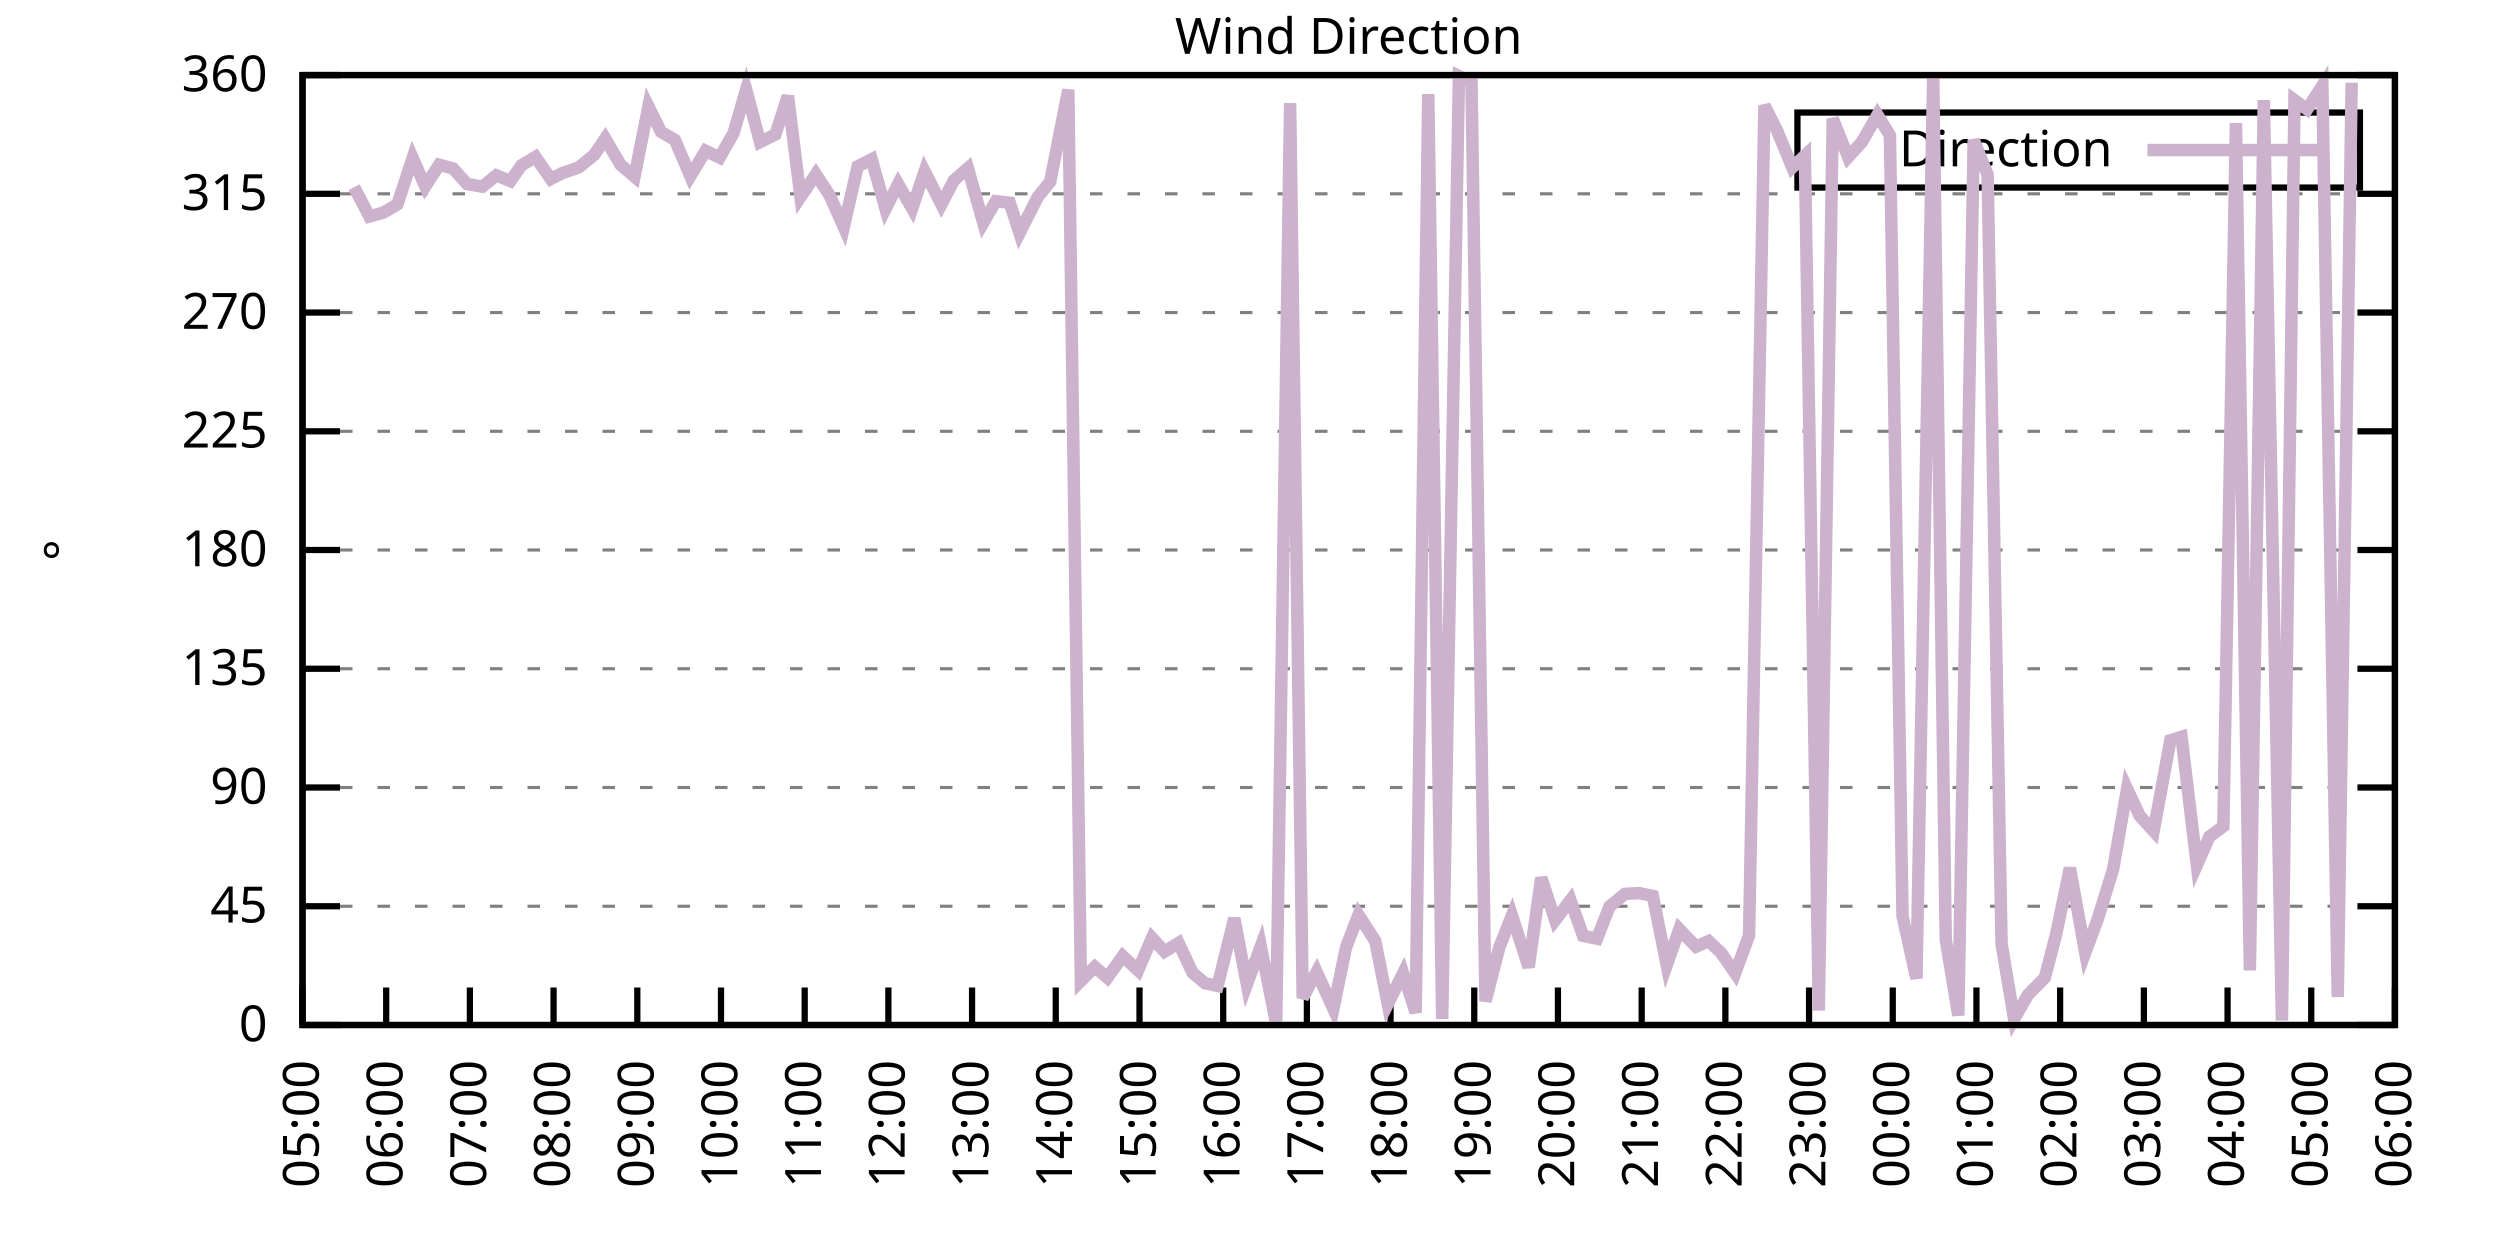
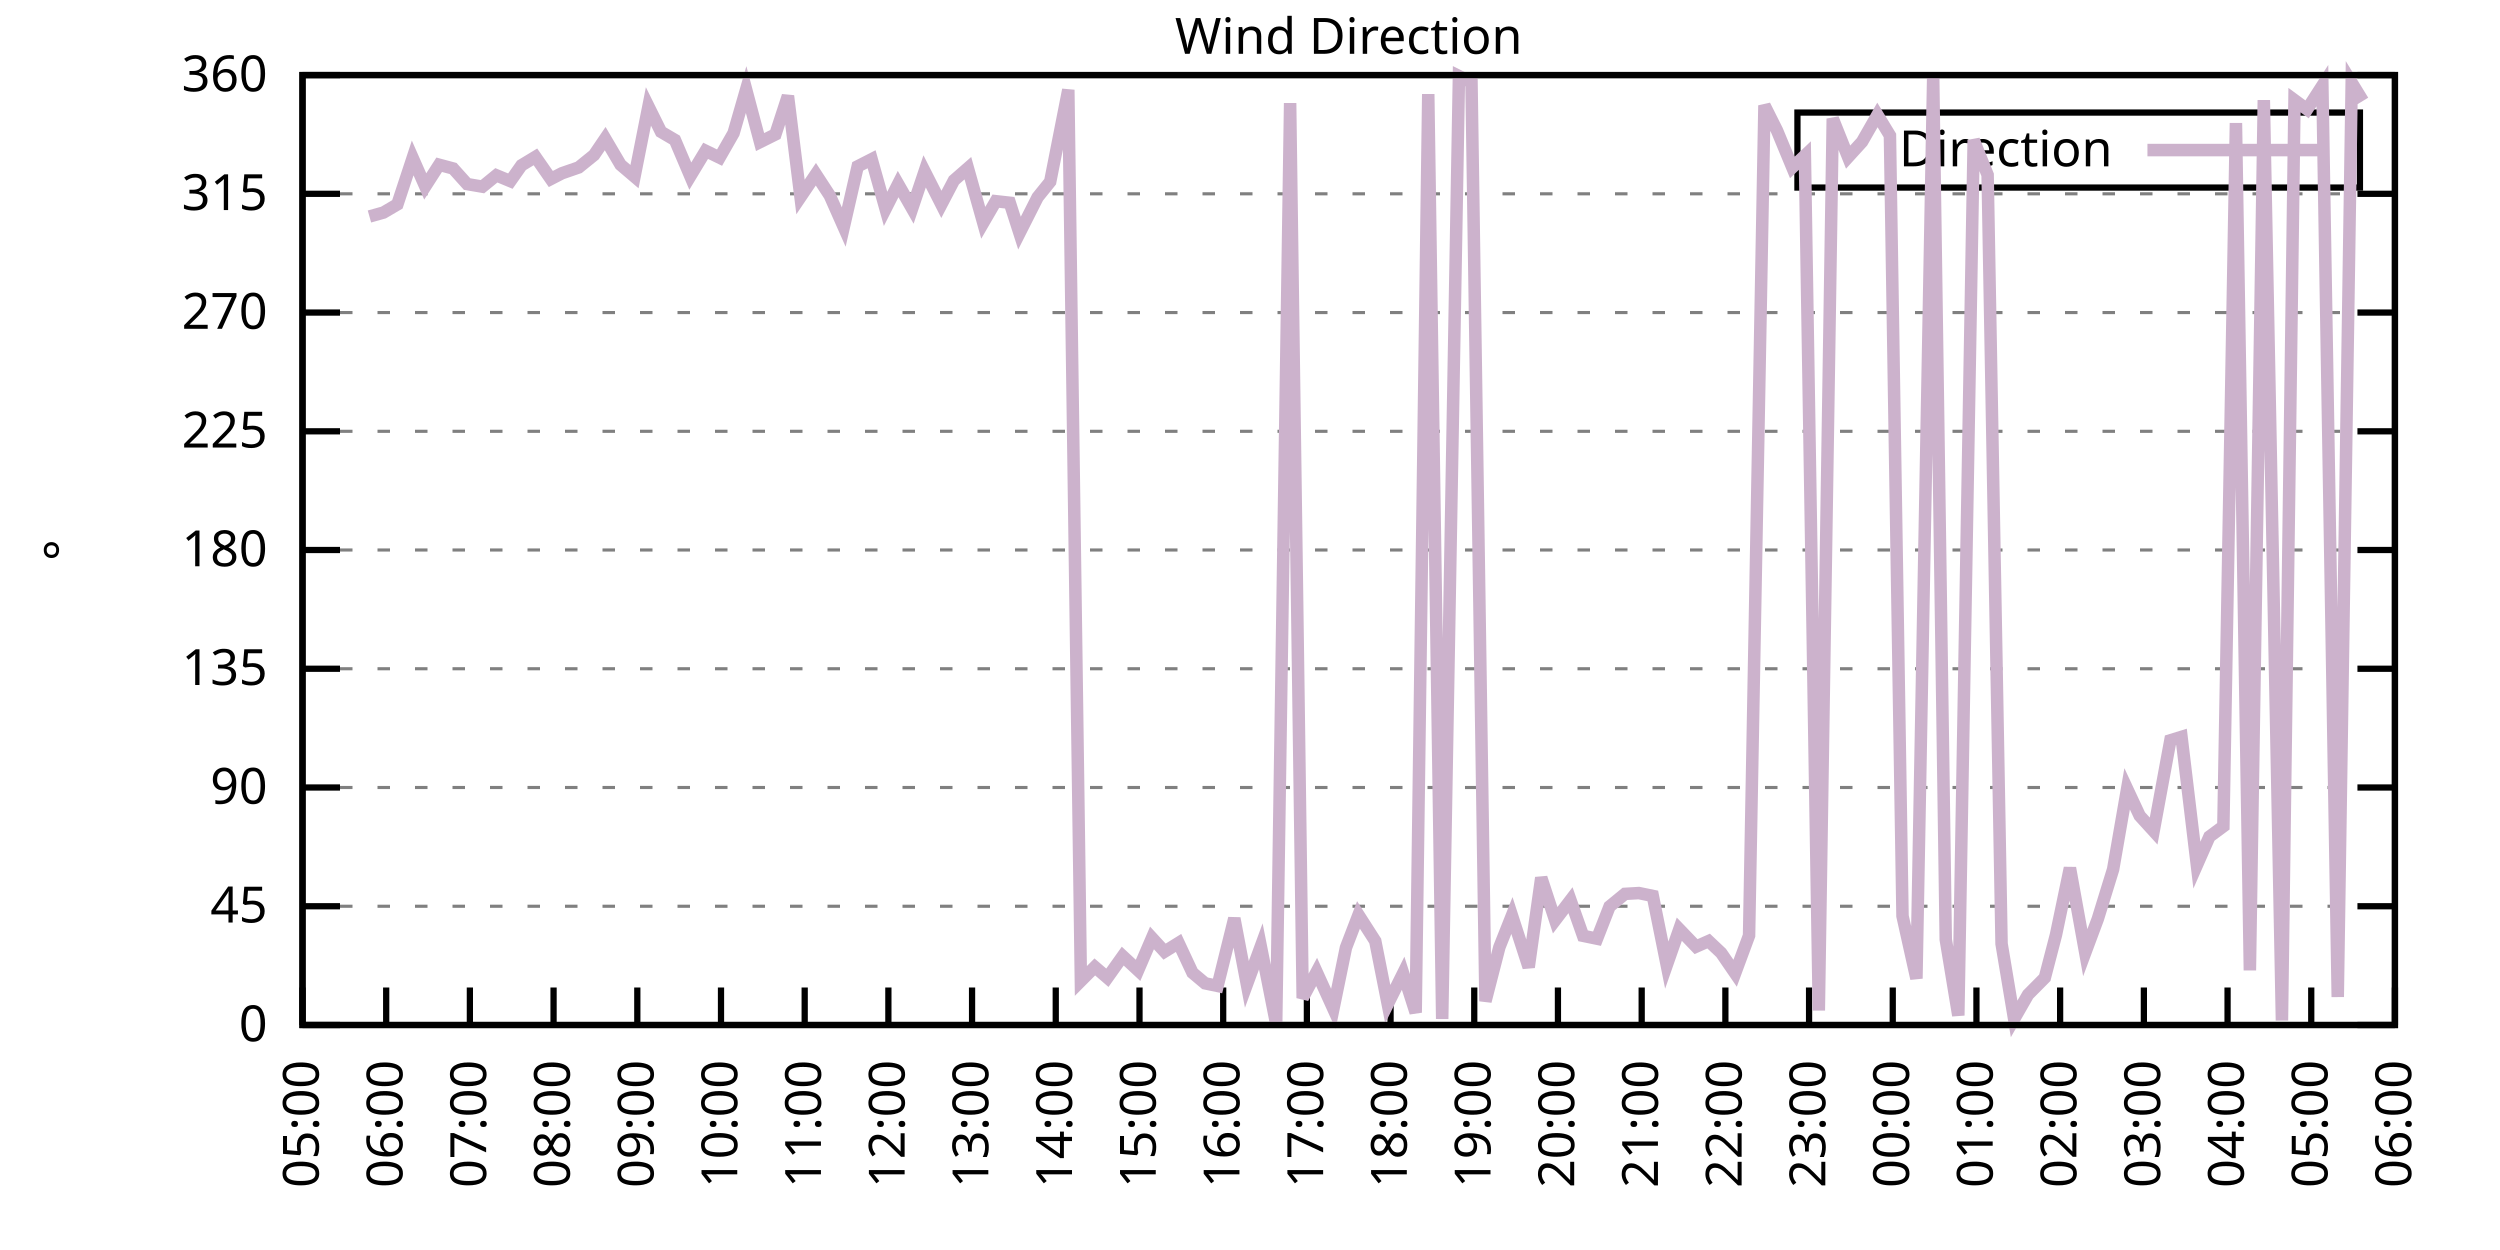
<svg xmlns="http://www.w3.org/2000/svg" xmlns:xlink="http://www.w3.org/1999/xlink" width="400" height="200" viewBox="0 0 400 200">
  <g id="gnuplot_canvas">
    <rect x="0" y="0" width="400" height="200" fill="none" />
    <defs>
      <circle id="gpDot" r="0.5" stroke-width="0.5" stroke="currentColor" />
      <path id="gpPt0" stroke-width="0.333" stroke="currentColor" d="M-1,0 h2 M0,-1 v2" />
      <path id="gpPt1" stroke-width="0.333" stroke="currentColor" d="M-1,-1 L1,1 M1,-1 L-1,1" />
      <path id="gpPt2" stroke-width="0.333" stroke="currentColor" d="M-1,0 L1,0 M0,-1 L0,1 M-1,-1 L1,1 M-1,1 L1,-1" />
      <rect id="gpPt3" stroke-width="0.333" stroke="currentColor" x="-1" y="-1" width="2" height="2" />
      <rect id="gpPt4" stroke-width="0.333" stroke="currentColor" fill="currentColor" x="-1" y="-1" width="2" height="2" />
      <circle id="gpPt5" stroke-width="0.333" stroke="currentColor" cx="0" cy="0" r="1" />
      <use xlink:href="#gpPt5" id="gpPt6" fill="currentColor" stroke="none" />
      <path id="gpPt7" stroke-width="0.333" stroke="currentColor" d="M0,-1.33 L-1.33,0.67 L1.33,0.67 z" />
      <use xlink:href="#gpPt7" id="gpPt8" fill="currentColor" stroke="none" />
      <use xlink:href="#gpPt7" id="gpPt9" stroke="currentColor" transform="rotate(180)" />
      <use xlink:href="#gpPt9" id="gpPt10" fill="currentColor" stroke="none" />
      <use xlink:href="#gpPt3" id="gpPt11" stroke="currentColor" transform="rotate(45)" />
      <use xlink:href="#gpPt11" id="gpPt12" fill="currentColor" stroke="none" />
      <path id="gpPt13" stroke-width="0.333" stroke="currentColor" d="M0,1.330 L1.265,0.411 L0.782,-1.067 L-0.782,-1.076 L-1.265,0.411 z" />
      <use xlink:href="#gpPt13" id="gpPt14" fill="currentColor" stroke="none" />
      <filter id="textbox" filterUnits="objectBoundingBox" x="0" y="0" height="1" width="1">
        <feFlood flood-color="white" flood-opacity="1" result="bgnd" />
        <feComposite in="SourceGraphic" in2="bgnd" operator="atop" />
      </filter>
      <filter id="greybox" filterUnits="objectBoundingBox" x="0" y="0" height="1" width="1">
        <feFlood flood-color="lightgrey" flood-opacity="1" result="grey" />
        <feComposite in="SourceGraphic" in2="grey" operator="atop" />
      </filter>
    </defs>
    <g fill="none" color="white" stroke="currentColor" stroke-width="1.00" stroke-linecap="butt" stroke-linejoin="miter">
</g>
    <g fill="none" color="black" stroke="currentColor" stroke-width="1.00" stroke-linecap="butt" stroke-linejoin="miter">
      <g stroke="none" shape-rendering="crispEdges">
        <polygon fill="rgb(255, 255, 255)" points="48.40,164.00 383.18,164.00 383.18,12.02 48.40,12.02 " />
      </g>
    </g>
    <g fill="none" color="black" stroke="currentColor" stroke-width="1.00" stroke-linecap="butt" stroke-linejoin="miter">
</g>
    <g fill="none" color="black" stroke="black" stroke-width="0.50" stroke-linecap="butt" stroke-linejoin="miter">
</g>
    <g fill="none" color="gray" stroke="currentColor" stroke-width="0.50" stroke-linecap="butt" stroke-linejoin="miter">
      <path stroke="gray" stroke-dasharray="2,4" class="gridline" d="M48.40,164.00 L383.19,164.00  " />
    </g>
    <g fill="none" color="gray" stroke="gray" stroke-width="1.00" stroke-linecap="butt" stroke-linejoin="miter">
</g>
    <g fill="none" color="black" stroke="currentColor" stroke-width="1.00" stroke-linecap="butt" stroke-linejoin="miter">
      <path stroke="black" d="M48.40,164.00 L54.40,164.00 M383.19,164.00 L377.19,164.00  " />
      <g transform="translate(42.80,166.60)" stroke="none" fill="black" font-family="Sans" font-size="8.00" text-anchor="end">
        <text>
          <tspan font-family="Sans"> 0</tspan>
        </text>
      </g>
    </g>
    <g fill="none" color="black" stroke="currentColor" stroke-width="1.00" stroke-linecap="butt" stroke-linejoin="miter">
</g>
    <g fill="none" color="black" stroke="black" stroke-width="0.50" stroke-linecap="butt" stroke-linejoin="miter">
</g>
    <g fill="none" color="gray" stroke="currentColor" stroke-width="0.50" stroke-linecap="butt" stroke-linejoin="miter">
      <path stroke="gray" stroke-dasharray="2,4" class="gridline" d="M48.40,145.00 L383.19,145.00  " />
    </g>
    <g fill="none" color="gray" stroke="gray" stroke-width="1.00" stroke-linecap="butt" stroke-linejoin="miter">
</g>
    <g fill="none" color="black" stroke="currentColor" stroke-width="1.00" stroke-linecap="butt" stroke-linejoin="miter">
      <path stroke="black" d="M48.40,145.00 L54.40,145.00 M383.19,145.00 L377.19,145.00  " />
      <g transform="translate(42.80,147.60)" stroke="none" fill="black" font-family="Sans" font-size="8.00" text-anchor="end">
        <text>
          <tspan font-family="Sans"> 45</tspan>
        </text>
      </g>
    </g>
    <g fill="none" color="black" stroke="currentColor" stroke-width="1.00" stroke-linecap="butt" stroke-linejoin="miter">
</g>
    <g fill="none" color="black" stroke="black" stroke-width="0.50" stroke-linecap="butt" stroke-linejoin="miter">
</g>
    <g fill="none" color="gray" stroke="currentColor" stroke-width="0.50" stroke-linecap="butt" stroke-linejoin="miter">
      <path stroke="gray" stroke-dasharray="2,4" class="gridline" d="M48.40,126.00 L383.19,126.00  " />
    </g>
    <g fill="none" color="gray" stroke="gray" stroke-width="1.00" stroke-linecap="butt" stroke-linejoin="miter">
</g>
    <g fill="none" color="black" stroke="currentColor" stroke-width="1.00" stroke-linecap="butt" stroke-linejoin="miter">
      <path stroke="black" d="M48.40,126.00 L54.40,126.00 M383.19,126.00 L377.19,126.00  " />
      <g transform="translate(42.80,128.60)" stroke="none" fill="black" font-family="Sans" font-size="8.00" text-anchor="end">
        <text>
          <tspan font-family="Sans"> 90</tspan>
        </text>
      </g>
    </g>
    <g fill="none" color="black" stroke="currentColor" stroke-width="1.00" stroke-linecap="butt" stroke-linejoin="miter">
</g>
    <g fill="none" color="black" stroke="black" stroke-width="0.50" stroke-linecap="butt" stroke-linejoin="miter">
</g>
    <g fill="none" color="gray" stroke="currentColor" stroke-width="0.50" stroke-linecap="butt" stroke-linejoin="miter">
      <path stroke="gray" stroke-dasharray="2,4" class="gridline" d="M48.40,107.00 L383.19,107.00  " />
    </g>
    <g fill="none" color="gray" stroke="gray" stroke-width="1.00" stroke-linecap="butt" stroke-linejoin="miter">
</g>
    <g fill="none" color="black" stroke="currentColor" stroke-width="1.00" stroke-linecap="butt" stroke-linejoin="miter">
      <path stroke="black" d="M48.40,107.00 L54.40,107.00 M383.19,107.00 L377.19,107.00  " />
      <g transform="translate(42.80,109.60)" stroke="none" fill="black" font-family="Sans" font-size="8.00" text-anchor="end">
        <text>
          <tspan font-family="Sans"> 135</tspan>
        </text>
      </g>
    </g>
    <g fill="none" color="black" stroke="currentColor" stroke-width="1.00" stroke-linecap="butt" stroke-linejoin="miter">
</g>
    <g fill="none" color="black" stroke="black" stroke-width="0.50" stroke-linecap="butt" stroke-linejoin="miter">
</g>
    <g fill="none" color="gray" stroke="currentColor" stroke-width="0.50" stroke-linecap="butt" stroke-linejoin="miter">
      <path stroke="gray" stroke-dasharray="2,4" class="gridline" d="M48.40,88.00 L383.19,88.00  " />
    </g>
    <g fill="none" color="gray" stroke="gray" stroke-width="1.00" stroke-linecap="butt" stroke-linejoin="miter">
</g>
    <g fill="none" color="black" stroke="currentColor" stroke-width="1.00" stroke-linecap="butt" stroke-linejoin="miter">
      <path stroke="black" d="M48.40,88.00 L54.40,88.00 M383.19,88.00 L377.19,88.00  " />
      <g transform="translate(42.80,90.60)" stroke="none" fill="black" font-family="Sans" font-size="8.00" text-anchor="end">
        <text>
          <tspan font-family="Sans"> 180</tspan>
        </text>
      </g>
    </g>
    <g fill="none" color="black" stroke="currentColor" stroke-width="1.00" stroke-linecap="butt" stroke-linejoin="miter">
</g>
    <g fill="none" color="black" stroke="black" stroke-width="0.50" stroke-linecap="butt" stroke-linejoin="miter">
</g>
    <g fill="none" color="gray" stroke="currentColor" stroke-width="0.50" stroke-linecap="butt" stroke-linejoin="miter">
      <path stroke="gray" stroke-dasharray="2,4" class="gridline" d="M48.40,69.01 L383.19,69.01  " />
    </g>
    <g fill="none" color="gray" stroke="gray" stroke-width="1.00" stroke-linecap="butt" stroke-linejoin="miter">
</g>
    <g fill="none" color="black" stroke="currentColor" stroke-width="1.00" stroke-linecap="butt" stroke-linejoin="miter">
      <path stroke="black" d="M48.40,69.01 L54.40,69.01 M383.19,69.01 L377.19,69.01  " />
      <g transform="translate(42.80,71.61)" stroke="none" fill="black" font-family="Sans" font-size="8.00" text-anchor="end">
        <text>
          <tspan font-family="Sans"> 225</tspan>
        </text>
      </g>
    </g>
    <g fill="none" color="black" stroke="currentColor" stroke-width="1.00" stroke-linecap="butt" stroke-linejoin="miter">
</g>
    <g fill="none" color="black" stroke="black" stroke-width="0.50" stroke-linecap="butt" stroke-linejoin="miter">
</g>
    <g fill="none" color="gray" stroke="currentColor" stroke-width="0.50" stroke-linecap="butt" stroke-linejoin="miter">
      <path stroke="gray" stroke-dasharray="2,4" class="gridline" d="M48.40,50.01 L383.19,50.01  " />
    </g>
    <g fill="none" color="gray" stroke="gray" stroke-width="1.00" stroke-linecap="butt" stroke-linejoin="miter">
</g>
    <g fill="none" color="black" stroke="currentColor" stroke-width="1.00" stroke-linecap="butt" stroke-linejoin="miter">
      <path stroke="black" d="M48.40,50.01 L54.40,50.01 M383.19,50.01 L377.19,50.01  " />
      <g transform="translate(42.80,52.61)" stroke="none" fill="black" font-family="Sans" font-size="8.00" text-anchor="end">
        <text>
          <tspan font-family="Sans"> 270</tspan>
        </text>
      </g>
    </g>
    <g fill="none" color="black" stroke="currentColor" stroke-width="1.00" stroke-linecap="butt" stroke-linejoin="miter">
</g>
    <g fill="none" color="black" stroke="black" stroke-width="0.50" stroke-linecap="butt" stroke-linejoin="miter">
</g>
    <g fill="none" color="gray" stroke="currentColor" stroke-width="0.50" stroke-linecap="butt" stroke-linejoin="miter">
      <path stroke="gray" stroke-dasharray="2,4" class="gridline" d="M48.40,31.01 L383.19,31.01  " />
    </g>
    <g fill="none" color="gray" stroke="gray" stroke-width="1.00" stroke-linecap="butt" stroke-linejoin="miter">
</g>
    <g fill="none" color="black" stroke="currentColor" stroke-width="1.00" stroke-linecap="butt" stroke-linejoin="miter">
      <path stroke="black" d="M48.40,31.01 L54.40,31.01 M383.19,31.01 L377.19,31.01  " />
      <g transform="translate(42.80,33.61)" stroke="none" fill="black" font-family="Sans" font-size="8.00" text-anchor="end">
        <text>
          <tspan font-family="Sans"> 315</tspan>
        </text>
      </g>
    </g>
    <g fill="none" color="black" stroke="currentColor" stroke-width="1.00" stroke-linecap="butt" stroke-linejoin="miter">
</g>
    <g fill="none" color="black" stroke="black" stroke-width="0.50" stroke-linecap="butt" stroke-linejoin="miter">
</g>
    <g fill="none" color="gray" stroke="currentColor" stroke-width="0.50" stroke-linecap="butt" stroke-linejoin="miter">
      <path stroke="gray" stroke-dasharray="2,4" class="gridline" d="M48.40,12.01 L383.19,12.01  " />
    </g>
    <g fill="none" color="gray" stroke="gray" stroke-width="1.00" stroke-linecap="butt" stroke-linejoin="miter">
</g>
    <g fill="none" color="black" stroke="currentColor" stroke-width="1.00" stroke-linecap="butt" stroke-linejoin="miter">
      <path stroke="black" d="M48.40,12.01 L54.40,12.01 M383.19,12.01 L377.19,12.01  " />
      <g transform="translate(42.80,14.61)" stroke="none" fill="black" font-family="Sans" font-size="8.00" text-anchor="end">
        <text>
          <tspan font-family="Sans"> 360</tspan>
        </text>
      </g>
    </g>
    <g fill="none" color="black" stroke="currentColor" stroke-width="1.00" stroke-linecap="butt" stroke-linejoin="miter">
      <path stroke="black" d="M48.40,164.00 L48.40,158.00  " />
      <g transform="translate(51.00,169.60) rotate(270.00)" stroke="none" fill="black" font-family="Sans" font-size="8.00" text-anchor="end">
        <text>
          <tspan font-family="Sans">05:00</tspan>
        </text>
      </g>
    </g>
    <g fill="none" color="black" stroke="currentColor" stroke-width="1.00" stroke-linecap="butt" stroke-linejoin="miter">
      <path stroke="black" d="M61.79,164.00 L61.79,158.00  " />
      <g transform="translate(64.39,169.60) rotate(270.00)" stroke="none" fill="black" font-family="Sans" font-size="8.00" text-anchor="end">
        <text>
          <tspan font-family="Sans">06:00</tspan>
        </text>
      </g>
    </g>
    <g fill="none" color="black" stroke="currentColor" stroke-width="1.00" stroke-linecap="butt" stroke-linejoin="miter">
      <path stroke="black" d="M75.18,164.00 L75.18,158.00  " />
      <g transform="translate(77.78,169.60) rotate(270.00)" stroke="none" fill="black" font-family="Sans" font-size="8.00" text-anchor="end">
        <text>
          <tspan font-family="Sans">07:00</tspan>
        </text>
      </g>
    </g>
    <g fill="none" color="black" stroke="currentColor" stroke-width="1.00" stroke-linecap="butt" stroke-linejoin="miter">
      <path stroke="black" d="M88.57,164.00 L88.57,158.00  " />
      <g transform="translate(91.17,169.60) rotate(270.00)" stroke="none" fill="black" font-family="Sans" font-size="8.00" text-anchor="end">
        <text>
          <tspan font-family="Sans">08:00</tspan>
        </text>
      </g>
    </g>
    <g fill="none" color="black" stroke="currentColor" stroke-width="1.00" stroke-linecap="butt" stroke-linejoin="miter">
      <path stroke="black" d="M101.97,164.00 L101.97,158.00  " />
      <g transform="translate(104.57,169.60) rotate(270.00)" stroke="none" fill="black" font-family="Sans" font-size="8.00" text-anchor="end">
        <text>
          <tspan font-family="Sans">09:00</tspan>
        </text>
      </g>
    </g>
    <g fill="none" color="black" stroke="currentColor" stroke-width="1.00" stroke-linecap="butt" stroke-linejoin="miter">
      <path stroke="black" d="M115.36,164.00 L115.36,158.00  " />
      <g transform="translate(117.96,169.60) rotate(270.00)" stroke="none" fill="black" font-family="Sans" font-size="8.00" text-anchor="end">
        <text>
          <tspan font-family="Sans">10:00</tspan>
        </text>
      </g>
    </g>
    <g fill="none" color="black" stroke="currentColor" stroke-width="1.00" stroke-linecap="butt" stroke-linejoin="miter">
      <path stroke="black" d="M128.75,164.00 L128.75,158.00  " />
      <g transform="translate(131.35,169.60) rotate(270.00)" stroke="none" fill="black" font-family="Sans" font-size="8.00" text-anchor="end">
        <text>
          <tspan font-family="Sans">11:00</tspan>
        </text>
      </g>
    </g>
    <g fill="none" color="black" stroke="currentColor" stroke-width="1.00" stroke-linecap="butt" stroke-linejoin="miter">
      <path stroke="black" d="M142.14,164.00 L142.14,158.00  " />
      <g transform="translate(144.74,169.60) rotate(270.00)" stroke="none" fill="black" font-family="Sans" font-size="8.00" text-anchor="end">
        <text>
          <tspan font-family="Sans">12:00</tspan>
        </text>
      </g>
    </g>
    <g fill="none" color="black" stroke="currentColor" stroke-width="1.00" stroke-linecap="butt" stroke-linejoin="miter">
      <path stroke="black" d="M155.53,164.00 L155.53,158.00  " />
      <g transform="translate(158.13,169.60) rotate(270.00)" stroke="none" fill="black" font-family="Sans" font-size="8.00" text-anchor="end">
        <text>
          <tspan font-family="Sans">13:00</tspan>
        </text>
      </g>
    </g>
    <g fill="none" color="black" stroke="currentColor" stroke-width="1.00" stroke-linecap="butt" stroke-linejoin="miter">
      <path stroke="black" d="M168.92,164.00 L168.92,158.00  " />
      <g transform="translate(171.52,169.60) rotate(270.00)" stroke="none" fill="black" font-family="Sans" font-size="8.00" text-anchor="end">
        <text>
          <tspan font-family="Sans">14:00</tspan>
        </text>
      </g>
    </g>
    <g fill="none" color="black" stroke="currentColor" stroke-width="1.00" stroke-linecap="butt" stroke-linejoin="miter">
      <path stroke="black" d="M182.32,164.00 L182.32,158.00  " />
      <g transform="translate(184.92,169.60) rotate(270.00)" stroke="none" fill="black" font-family="Sans" font-size="8.00" text-anchor="end">
        <text>
          <tspan font-family="Sans">15:00</tspan>
        </text>
      </g>
    </g>
    <g fill="none" color="black" stroke="currentColor" stroke-width="1.00" stroke-linecap="butt" stroke-linejoin="miter">
      <path stroke="black" d="M195.71,164.00 L195.71,158.00  " />
      <g transform="translate(198.31,169.60) rotate(270.00)" stroke="none" fill="black" font-family="Sans" font-size="8.00" text-anchor="end">
        <text>
          <tspan font-family="Sans">16:00</tspan>
        </text>
      </g>
    </g>
    <g fill="none" color="black" stroke="currentColor" stroke-width="1.00" stroke-linecap="butt" stroke-linejoin="miter">
      <path stroke="black" d="M209.10,164.00 L209.10,158.00  " />
      <g transform="translate(211.70,169.60) rotate(270.00)" stroke="none" fill="black" font-family="Sans" font-size="8.00" text-anchor="end">
        <text>
          <tspan font-family="Sans">17:00</tspan>
        </text>
      </g>
    </g>
    <g fill="none" color="black" stroke="currentColor" stroke-width="1.00" stroke-linecap="butt" stroke-linejoin="miter">
      <path stroke="black" d="M222.49,164.00 L222.49,158.00  " />
      <g transform="translate(225.09,169.60) rotate(270.00)" stroke="none" fill="black" font-family="Sans" font-size="8.00" text-anchor="end">
        <text>
          <tspan font-family="Sans">18:00</tspan>
        </text>
      </g>
    </g>
    <g fill="none" color="black" stroke="currentColor" stroke-width="1.00" stroke-linecap="butt" stroke-linejoin="miter">
      <path stroke="black" d="M235.88,164.00 L235.88,158.00  " />
      <g transform="translate(238.48,169.60) rotate(270.00)" stroke="none" fill="black" font-family="Sans" font-size="8.00" text-anchor="end">
        <text>
          <tspan font-family="Sans">19:00</tspan>
        </text>
      </g>
    </g>
    <g fill="none" color="black" stroke="currentColor" stroke-width="1.00" stroke-linecap="butt" stroke-linejoin="miter">
      <path stroke="black" d="M249.27,164.00 L249.27,158.00  " />
      <g transform="translate(251.87,169.60) rotate(270.00)" stroke="none" fill="black" font-family="Sans" font-size="8.00" text-anchor="end">
        <text>
          <tspan font-family="Sans">20:00</tspan>
        </text>
      </g>
    </g>
    <g fill="none" color="black" stroke="currentColor" stroke-width="1.00" stroke-linecap="butt" stroke-linejoin="miter">
      <path stroke="black" d="M262.67,164.00 L262.67,158.00  " />
      <g transform="translate(265.27,169.60) rotate(270.00)" stroke="none" fill="black" font-family="Sans" font-size="8.00" text-anchor="end">
        <text>
          <tspan font-family="Sans">21:00</tspan>
        </text>
      </g>
    </g>
    <g fill="none" color="black" stroke="currentColor" stroke-width="1.00" stroke-linecap="butt" stroke-linejoin="miter">
      <path stroke="black" d="M276.06,164.00 L276.06,158.00  " />
      <g transform="translate(278.66,169.60) rotate(270.00)" stroke="none" fill="black" font-family="Sans" font-size="8.00" text-anchor="end">
        <text>
          <tspan font-family="Sans">22:00</tspan>
        </text>
      </g>
    </g>
    <g fill="none" color="black" stroke="currentColor" stroke-width="1.00" stroke-linecap="butt" stroke-linejoin="miter">
      <path stroke="black" d="M289.45,164.00 L289.45,158.00  " />
      <g transform="translate(292.05,169.60) rotate(270.00)" stroke="none" fill="black" font-family="Sans" font-size="8.00" text-anchor="end">
        <text>
          <tspan font-family="Sans">23:00</tspan>
        </text>
      </g>
    </g>
    <g fill="none" color="black" stroke="currentColor" stroke-width="1.00" stroke-linecap="butt" stroke-linejoin="miter">
      <path stroke="black" d="M302.84,164.00 L302.84,158.00  " />
      <g transform="translate(305.44,169.60) rotate(270.00)" stroke="none" fill="black" font-family="Sans" font-size="8.00" text-anchor="end">
        <text>
          <tspan font-family="Sans">00:00</tspan>
        </text>
      </g>
    </g>
    <g fill="none" color="black" stroke="currentColor" stroke-width="1.00" stroke-linecap="butt" stroke-linejoin="miter">
      <path stroke="black" d="M316.23,164.00 L316.23,158.00  " />
      <g transform="translate(318.83,169.60) rotate(270.00)" stroke="none" fill="black" font-family="Sans" font-size="8.00" text-anchor="end">
        <text>
          <tspan font-family="Sans">01:00</tspan>
        </text>
      </g>
    </g>
    <g fill="none" color="black" stroke="currentColor" stroke-width="1.00" stroke-linecap="butt" stroke-linejoin="miter">
      <path stroke="black" d="M329.62,164.00 L329.62,158.00  " />
      <g transform="translate(332.22,169.60) rotate(270.00)" stroke="none" fill="black" font-family="Sans" font-size="8.00" text-anchor="end">
        <text>
          <tspan font-family="Sans">02:00</tspan>
        </text>
      </g>
    </g>
    <g fill="none" color="black" stroke="currentColor" stroke-width="1.00" stroke-linecap="butt" stroke-linejoin="miter">
      <path stroke="black" d="M343.02,164.00 L343.02,158.00  " />
      <g transform="translate(345.62,169.60) rotate(270.00)" stroke="none" fill="black" font-family="Sans" font-size="8.00" text-anchor="end">
        <text>
          <tspan font-family="Sans">03:00</tspan>
        </text>
      </g>
    </g>
    <g fill="none" color="black" stroke="currentColor" stroke-width="1.00" stroke-linecap="butt" stroke-linejoin="miter">
      <path stroke="black" d="M356.41,164.00 L356.41,158.00  " />
      <g transform="translate(359.01,169.60) rotate(270.00)" stroke="none" fill="black" font-family="Sans" font-size="8.00" text-anchor="end">
        <text>
          <tspan font-family="Sans">04:00</tspan>
        </text>
      </g>
    </g>
    <g fill="none" color="black" stroke="currentColor" stroke-width="1.00" stroke-linecap="butt" stroke-linejoin="miter">
      <path stroke="black" d="M369.80,164.00 L369.80,158.00  " />
      <g transform="translate(372.40,169.60) rotate(270.00)" stroke="none" fill="black" font-family="Sans" font-size="8.00" text-anchor="end">
        <text>
          <tspan font-family="Sans">05:00</tspan>
        </text>
      </g>
    </g>
    <g fill="none" color="black" stroke="currentColor" stroke-width="1.00" stroke-linecap="butt" stroke-linejoin="miter">
      <path stroke="black" d="M383.19,164.00 L383.19,158.00  " />
      <g transform="translate(385.79,169.60) rotate(270.00)" stroke="none" fill="black" font-family="Sans" font-size="8.00" text-anchor="end">
        <text>
          <tspan font-family="Sans">06:00</tspan>
        </text>
      </g>
    </g>
    <g fill="none" color="black" stroke="currentColor" stroke-width="1.00" stroke-linecap="butt" stroke-linejoin="miter">
</g>
    <g fill="none" color="black" stroke="currentColor" stroke-width="1.00" stroke-linecap="butt" stroke-linejoin="miter">
      <path stroke="black" d="M48.40,12.01 L48.40,164.00 L383.19,164.00 L383.19,12.01 L48.40,12.01 Z  " />
    </g>
    <g fill="none" color="black" stroke="currentColor" stroke-width="1.00" stroke-linecap="butt" stroke-linejoin="miter">
</g>
    <g fill="none" color="black" stroke="currentColor" stroke-width="1.00" stroke-linecap="butt" stroke-linejoin="miter">
      <path stroke="black" d="M287.59,30.01 L287.59,18.01 L377.59,18.01 L377.59,30.01 L287.59,30.01 Z  " />
    </g>
    <g id="Wind_direction_plot_1">
      <g fill="none" color="white" stroke="black" stroke-width="2.00" stroke-linecap="butt" stroke-linejoin="miter">
</g>
      <g fill="none" color="black" stroke="currentColor" stroke-width="2.00" stroke-linecap="butt" stroke-linejoin="miter">
        <g transform="translate(337.99,26.61)" stroke="none" fill="black" font-family="Sans" font-size="8.00" text-anchor="end">
          <text>
            <tspan font-family="Sans">Direction</tspan>
          </text>
        </g>
      </g>
      <g fill="none" color="black" stroke="currentColor" stroke-width="2.00" stroke-linecap="butt" stroke-linejoin="miter">
-         <path stroke="rgb(204, 178, 204)" d="M343.59,24.01 L371.99,24.01 M56.66,29.95 L59.11,34.64 L61.35,34.01 L63.58,32.70 L66.03,25.27 L68.04,29.83   L70.27,26.36 L72.50,26.96 L74.74,29.45 L77.19,29.87 L79.42,28.05 L81.66,28.98 L83.44,26.45 L85.67,25.10   L88.13,28.64 L89.91,27.72 L92.59,26.79 L95.05,24.80 L96.83,22.18 L99.29,26.36 L101.52,28.26 L103.75,17.03   L105.76,21.09 L107.99,22.40 L110.45,28.18 L112.90,24.13 L115.13,25.22 L117.37,21.30 L119.38,14.33 L121.61,22.73   L124.06,21.51 L126.07,15.35 L128.08,31.52 L130.54,27.88 L132.77,31.30 L135.00,36.33 L137.23,26.62 L139.46,25.48   L141.69,33.42 L143.70,29.45 L145.94,33.37 L147.94,27.42 L150.62,32.70 L152.63,28.86 L154.86,26.91 L157.32,35.65   L159.33,32.19 L161.56,32.44 L163.12,37.30 L166.02,31.56 L168.03,29.07 L170.93,14.37 L172.94,156.95 L175.17,154.71   L177.18,156.44 L179.64,152.98 L182.09,155.26 L184.32,150.07 L186.33,152.26 L188.57,150.87 L190.80,155.64 L192.81,157.33   L194.81,157.75 L197.49,146.94 L199.50,157.50 L201.73,151.42 L204.19,163.83 L206.42,16.49 L208.43,159.69 L210.66,155.51   L213.34,161.42 L215.35,151.63 L217.36,146.39 L220.04,150.57 L222.04,160.66 L224.50,155.72 L226.51,162.02 L228.52,15.05   L230.75,163.03 L233.43,12.18 L235.44,13.19 L237.67,160.20 L239.90,151.55 L241.91,146.48 L244.59,154.75 L246.60,140.44   L248.83,147.24 L251.28,144.03 L253.29,149.73 L255.52,150.19 L257.53,145.04 L259.99,143.02 L262.22,142.89 L264.45,143.35   L266.68,154.42 L268.69,148.67 L271.37,151.46 L273.38,150.57 L275.39,152.47 L277.62,155.72 L279.85,149.69 L282.31,16.87   L284.32,20.88 L286.77,26.79 L288.78,24.89 L291.01,161.68 L293.24,18.98 L295.70,25.14 L297.93,22.69 L300.39,18.39   L302.39,21.68 L304.40,146.56 L306.63,156.57 L309.31,12.26 L311.32,150.32 L313.33,162.48 L315.79,22.40 L318.02,27.97   L320.25,151.00 L322.26,163.03 L324.49,159.14 L327.17,156.44 L328.95,149.60 L331.19,138.88 L333.64,152.43 L335.65,147.03   L338.10,139.09 L340.34,126.21 L342.35,130.52 L344.58,132.97 L347.26,118.45 L349.04,117.90 L351.50,138.42 L353.51,133.86   L355.74,132.21 L357.75,19.69 L359.98,155.26 L362.21,16.02 L365.11,163.28 L367.12,16.02 L369.13,17.50 L371.58,13.70   L374.04,159.52 L376.27,13.23  " />
+         <path stroke="rgb(204, 178, 204)" d="M343.59,24.01 L371.99,24.01 M59.11,34.64 L61.35,34.01 L63.58,32.70 L66.03,25.27 L68.04,29.83 L70.27,26.36   L72.50,26.96 L74.74,29.45 L77.19,29.87 L79.42,28.05 L81.66,28.98 L83.44,26.45 L85.67,25.10 L88.13,28.64   L89.91,27.72 L92.59,26.79 L95.05,24.80 L96.83,22.18 L99.29,26.36 L101.52,28.26 L103.75,17.03 L105.76,21.09   L107.99,22.40 L110.45,28.18 L112.90,24.13 L115.13,25.22 L117.37,21.30 L119.38,14.33 L121.61,22.73 L124.06,21.51   L126.07,15.35 L128.08,31.52 L130.54,27.88 L132.77,31.30 L135.00,36.33 L137.23,26.62 L139.46,25.48 L141.69,33.42   L143.70,29.45 L145.94,33.37 L147.94,27.42 L150.62,32.70 L152.63,28.86 L154.86,26.91 L157.32,35.65 L159.33,32.19   L161.56,32.44 L163.12,37.30 L166.02,31.56 L168.03,29.07 L170.93,14.37 L172.94,156.95 L175.17,154.71 L177.18,156.44   L179.64,152.98 L182.09,155.26 L184.32,150.07 L186.33,152.26 L188.57,150.87 L190.80,155.64 L192.81,157.33 L194.81,157.75   L197.49,146.94 L199.50,157.50 L201.73,151.42 L204.19,163.83 L206.42,16.49 L208.43,159.69 L210.66,155.51 L213.34,161.42   L215.35,151.63 L217.36,146.39 L220.04,150.57 L222.04,160.66 L224.50,155.72 L226.51,162.02 L228.52,15.05 L230.75,163.03   L233.43,12.18 L235.44,13.19 L237.67,160.20 L239.90,151.55 L241.91,146.48 L244.59,154.75 L246.60,140.44 L248.83,147.24   L251.28,144.03 L253.29,149.73 L255.52,150.19 L257.53,145.04 L259.99,143.02 L262.22,142.89 L264.45,143.35 L266.68,154.42   L268.69,148.67 L271.37,151.46 L273.38,150.57 L275.39,152.47 L277.62,155.72 L279.85,149.69 L282.31,16.87 L284.32,20.88   L286.77,26.79 L288.78,24.89 L291.01,161.68 L293.24,18.98 L295.70,25.14 L297.93,22.69 L300.39,18.39 L302.39,21.68   L304.40,146.56 L306.63,156.57 L309.31,12.26 L311.32,150.32 L313.33,162.48 L315.79,22.40 L318.02,27.97 L320.25,151.00   L322.26,163.03 L324.49,159.14 L327.17,156.44 L328.95,149.60 L331.19,138.88 L333.64,152.43 L335.65,147.03 L338.10,139.09   L340.34,126.21 L342.35,130.52 L344.58,132.97 L347.26,118.45 L349.04,117.90 L351.50,138.42 L353.51,133.86 L355.74,132.21   L357.75,19.69 L359.98,155.26 L362.21,16.02 L365.11,163.28 L367.12,16.02 L369.13,17.50 L371.58,13.70 L374.04,159.52   L376.27,13.23 L378.06,16.15  " />
      </g>
    </g>
    <g fill="none" color="black" stroke="currentColor" stroke-width="2.00" stroke-linecap="butt" stroke-linejoin="miter">
</g>
    <g fill="none" color="black" stroke="black" stroke-width="1.00" stroke-linecap="butt" stroke-linejoin="miter">
</g>
    <g fill="none" color="black" stroke="currentColor" stroke-width="1.00" stroke-linecap="butt" stroke-linejoin="miter">
      <path stroke="black" d="M48.40,12.01 L48.40,164.00 L383.19,164.00 L383.19,12.01 L48.40,12.01 Z  " />
      <g transform="translate(12.80,88.01) rotate(270.00)" stroke="none" fill="black" font-family="Sans" font-size="8.00" text-anchor="middle">
        <text>
          <tspan font-family="Sans">°</tspan>
        </text>
      </g>
    </g>
    <g fill="none" color="black" stroke="currentColor" stroke-width="1.00" stroke-linecap="butt" stroke-linejoin="miter">
</g>
    <g fill="none" color="black" stroke="currentColor" stroke-width="1.00" stroke-linecap="butt" stroke-linejoin="miter">
      <g transform="translate(215.79,8.61)" stroke="none" fill="black" font-family="Sans" font-size="8.00" text-anchor="middle">
        <text>
          <tspan font-family="Sans">Wind Direction</tspan>
        </text>
      </g>
    </g>
    <g fill="none" color="black" stroke="currentColor" stroke-width="1.00" stroke-linecap="butt" stroke-linejoin="miter">
</g>
  </g>
</svg>
